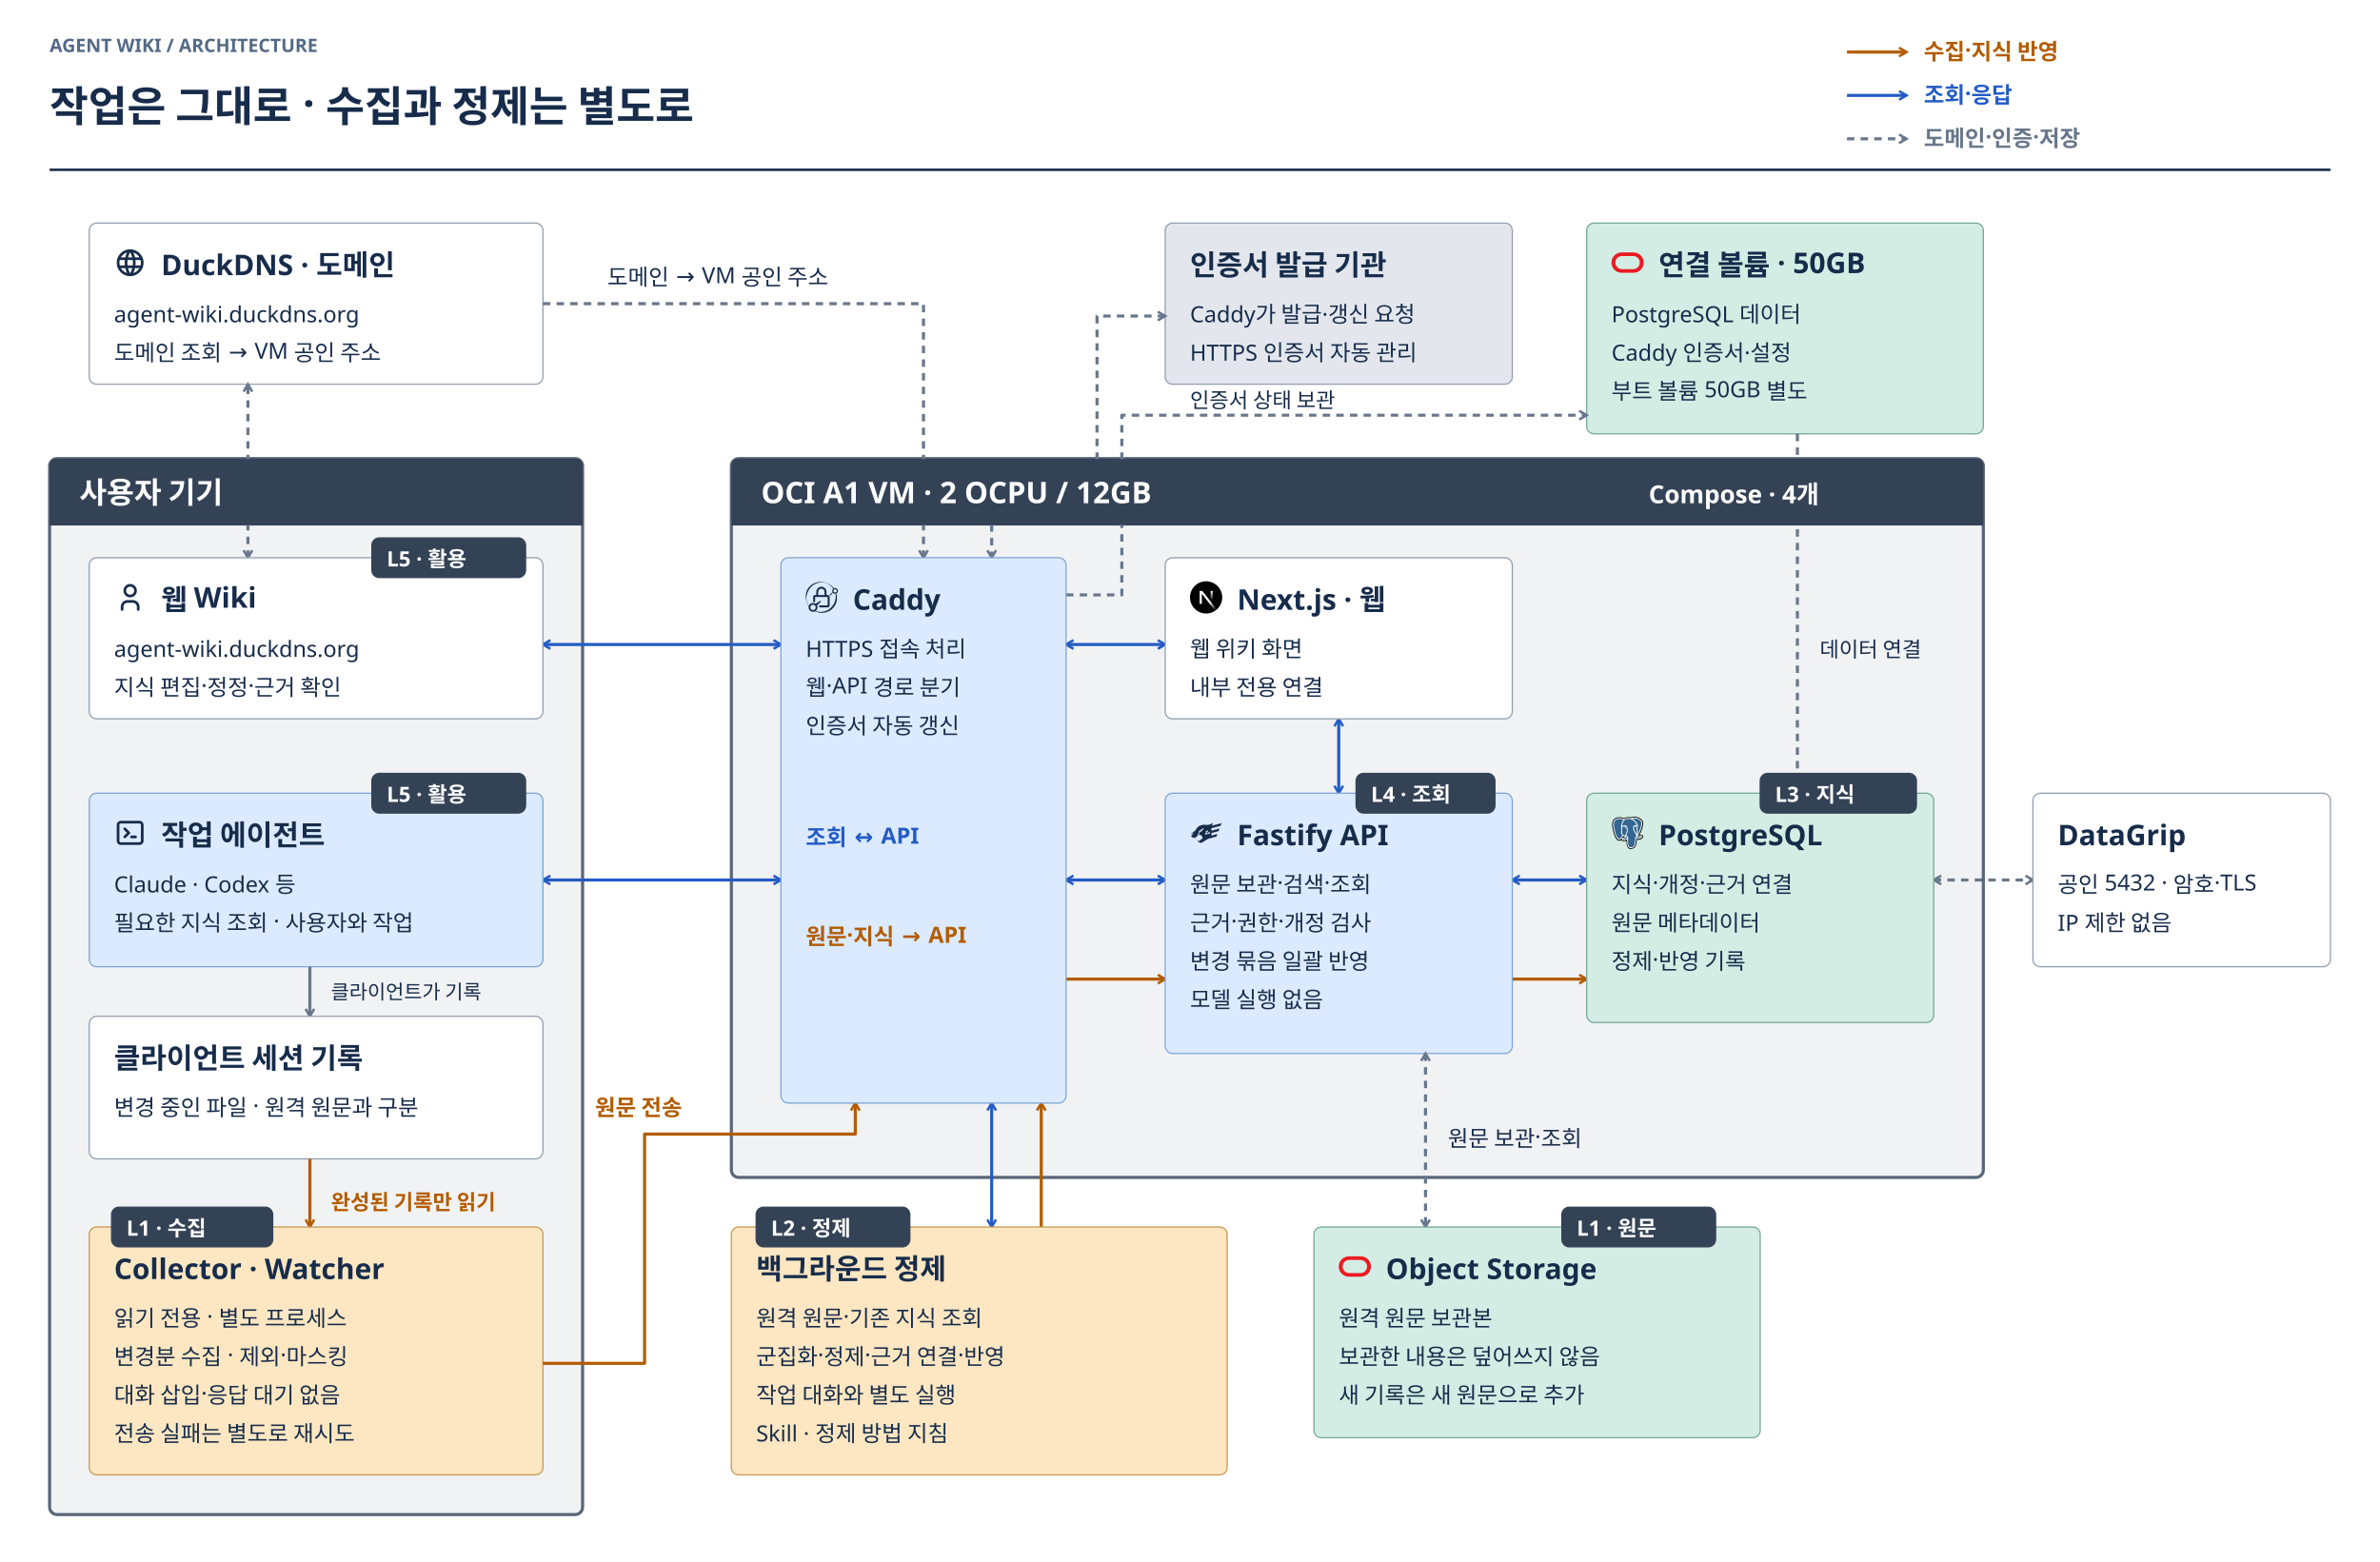
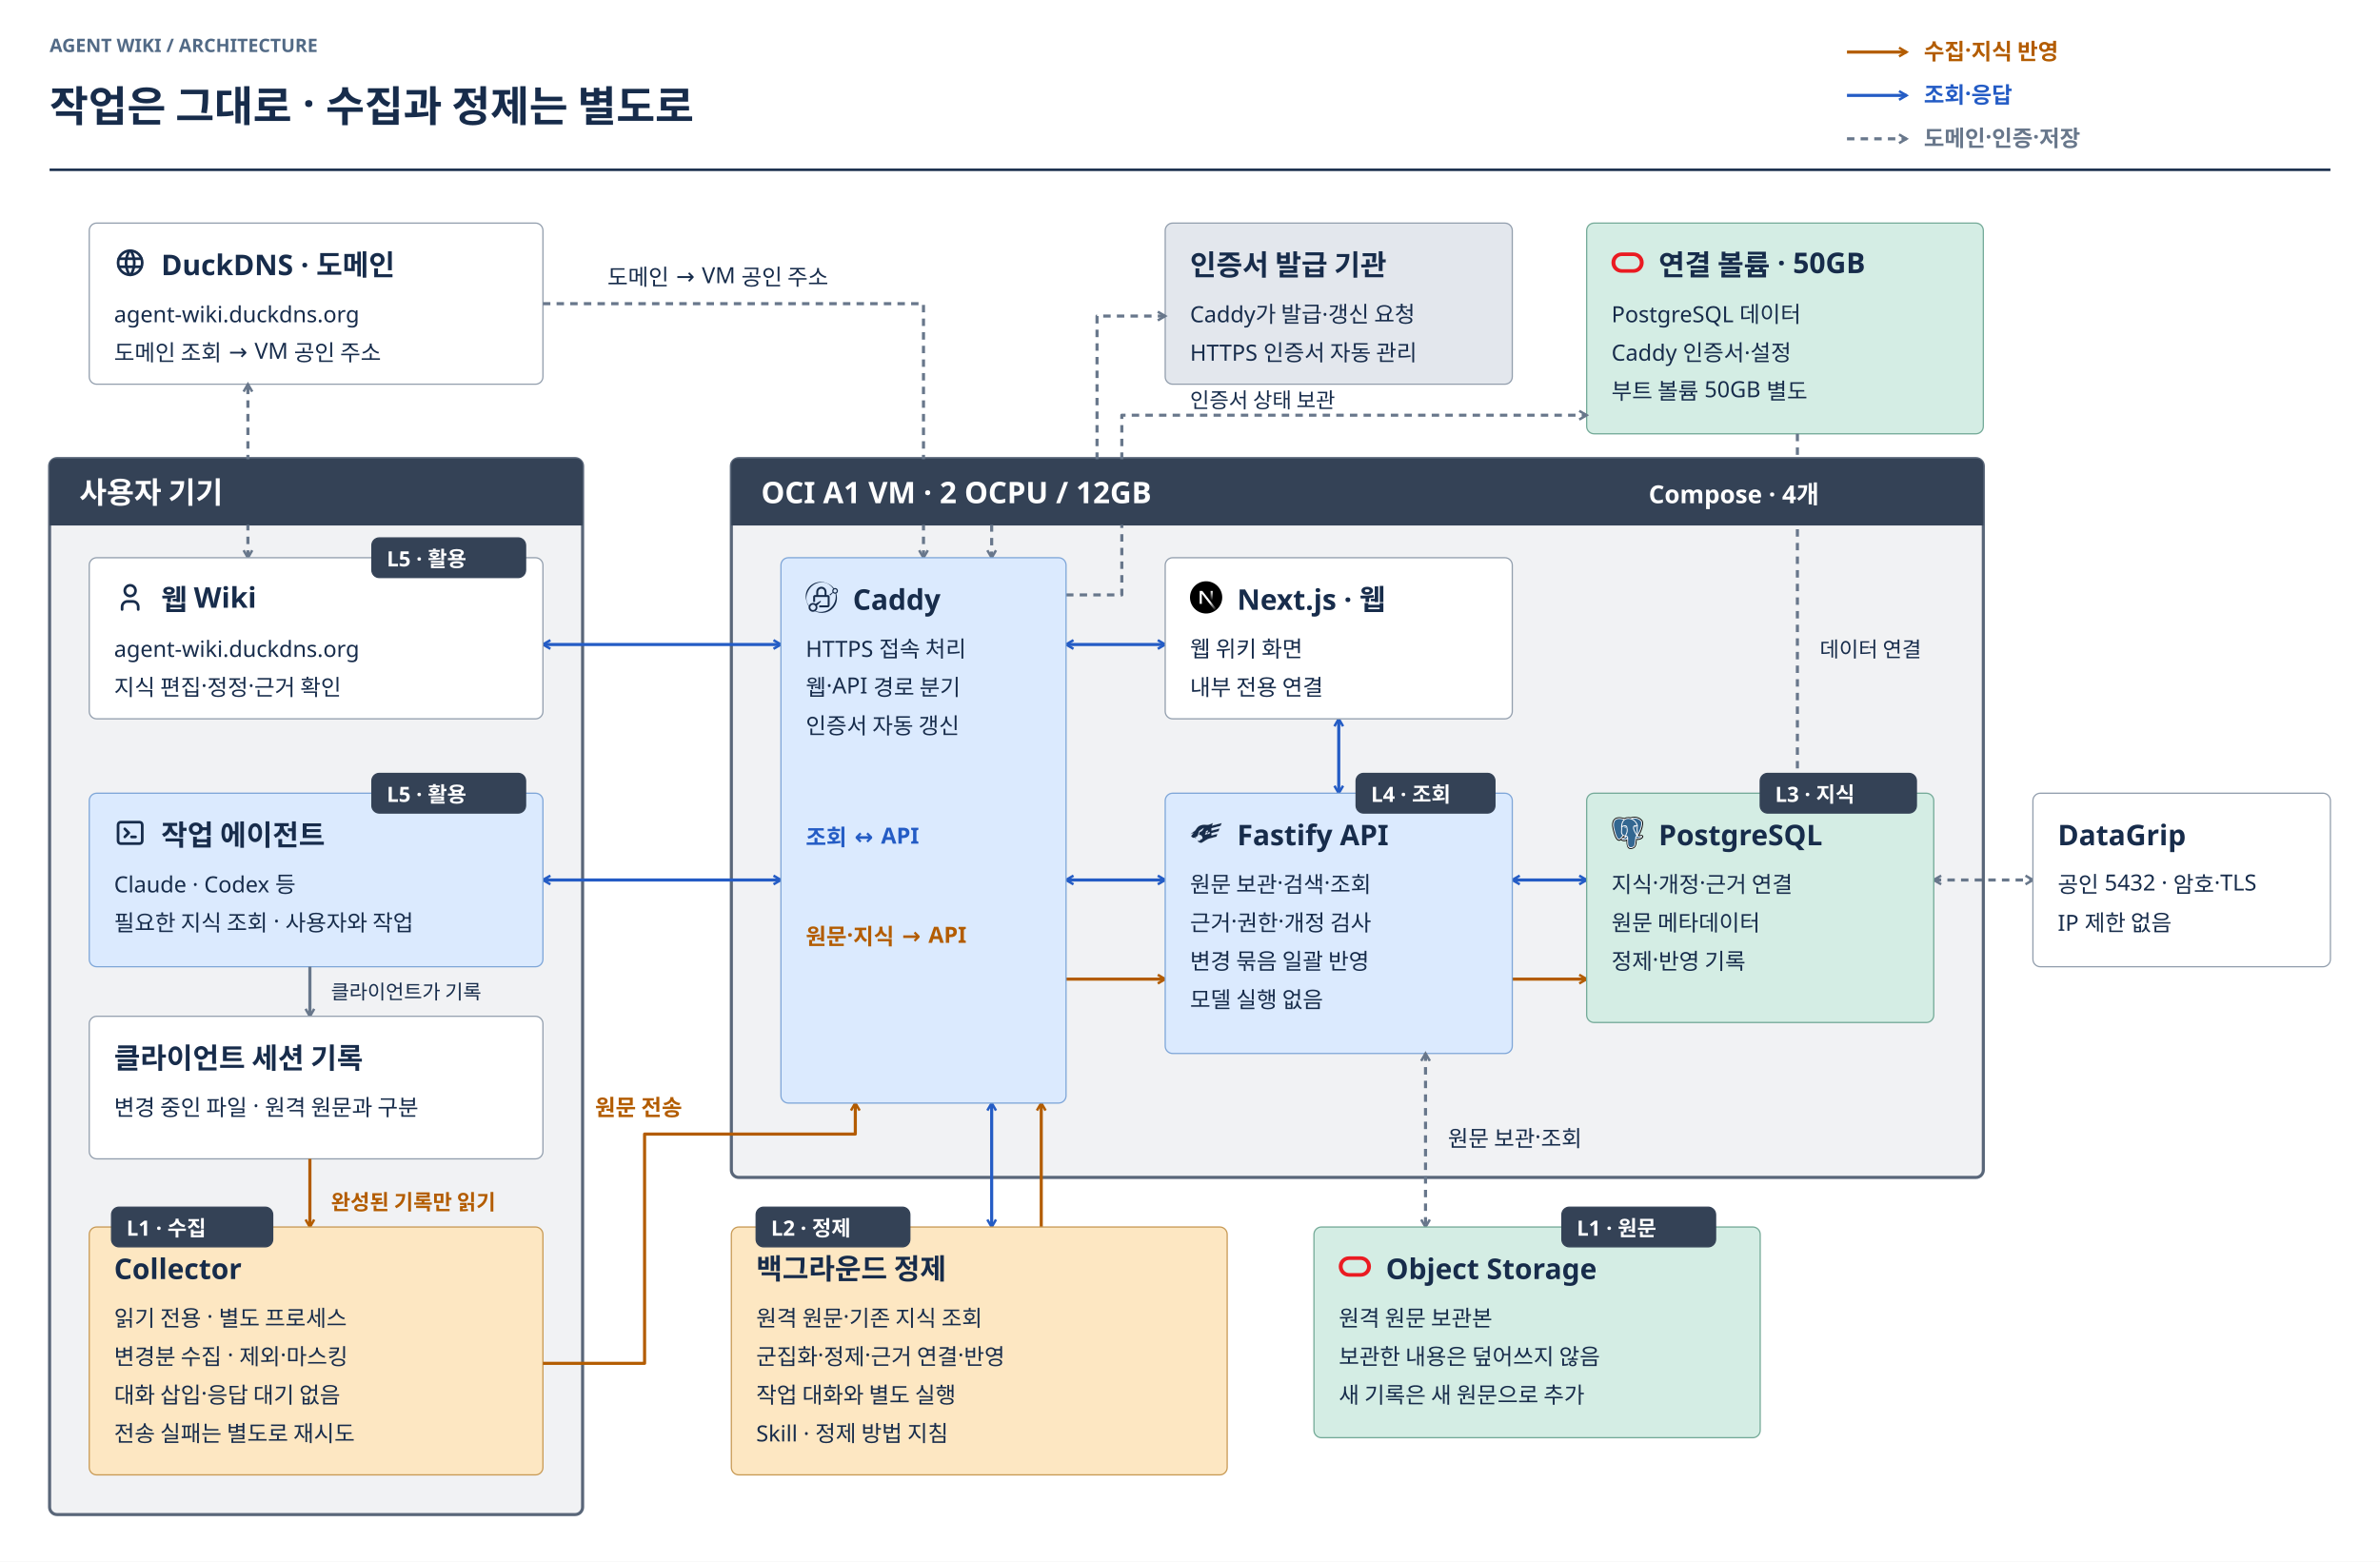
<svg xmlns="http://www.w3.org/2000/svg" width="1920" height="1260" viewBox="0 0 1920 1260" role="img" aria-labelledby="title desc">
  <defs>
    <marker id="arrow-ingest" markerWidth="9" markerHeight="9" refX="7" refY="4.5" orient="auto-start-reverse" markerUnits="userSpaceOnUse">
      <path d="M1 1 L7 4.5 L1 8" fill="none" stroke="#B35C00" stroke-width="2" />
    </marker>
    <marker id="arrow-query" markerWidth="9" markerHeight="9" refX="7" refY="4.5" orient="auto-start-reverse" markerUnits="userSpaceOnUse">
      <path d="M1 1 L7 4.5 L1 8" fill="none" stroke="#245CC5" stroke-width="2" />
    </marker>
    <marker id="arrow-ops" markerWidth="9" markerHeight="9" refX="7" refY="4.5" orient="auto-start-reverse" markerUnits="userSpaceOnUse">
      <path d="M1 1 L7 4.5 L1 8" fill="none" stroke="#68778B" stroke-width="2" />
    </marker>
    <marker id="arrow-relation" markerWidth="9" markerHeight="9" refX="7" refY="4.5" orient="auto-start-reverse" markerUnits="userSpaceOnUse">
      <path d="M1 1 L7 4.5 L1 8" fill="none" stroke="#8054A3" stroke-width="2" />
    </marker>
  </defs>
  <g font-family="Noto Sans KR, sans-serif">
    <rect width="1920" height="1260" fill="#FFFFFF" />
    <text x="40" y="42" font-size="15" font-weight="700" fill="#526A86">AGENT WIKI / ARCHITECTURE</text>
    <text x="40" y="98" font-size="34" font-weight="700" fill="#172C4B">작업은 그대로 · 수집과 정제는 별도로</text>
    <path d="M40 137 H1880" stroke="#172C4B" stroke-width="2" />
    <path d="M1490 42 H1538" fill="none" stroke="#B35C00" stroke-width="2.5" stroke-linejoin="round" marker-end="url(#arrow-ingest)" />
    <text x="1552" y="48" font-size="18" font-weight="700" fill="#B35C00">수집·지식 반영</text>
    <path d="M1490 77 H1538" fill="none" stroke="#245CC5" stroke-width="2.5" stroke-linejoin="round" marker-end="url(#arrow-query)" />
    <text x="1552" y="83" font-size="18" font-weight="700" fill="#245CC5">조회·응답</text>
    <path d="M1490 112 H1538" fill="none" stroke="#68778B" stroke-width="2.5" stroke-linejoin="round" stroke-dasharray="6 5" marker-end="url(#arrow-ops)" />
    <text x="1552" y="118" font-size="18" font-weight="700" fill="#68778B">도메인·인증·저장</text>
    <rect x="72" y="180" width="366" height="130" rx="6" fill="#FFFFFF" stroke="#929EAD" />
    <svg width="26" height="26" viewBox="0 0 24 24" fill="none" stroke="currentColor" stroke-width="2" stroke-linecap="round" stroke-linejoin="round" x="92" y="199" color="#172C4B">
      <path d="M3 12a9 9 0 1 0 18 0a9 9 0 0 0 -18 0" />
      <path d="M3.6 9h16.8" />
      <path d="M3.6 15h16.8" />
      <path d="M11.5 3a17 17 0 0 0 0 18" />
      <path d="M12.5 3a17 17 0 0 1 0 18" />
    </svg>
    <text x="130" y="222" font-size="23" font-weight="700" fill="#172C4B">DuckDNS · 도메인</text>
    <text x="92" y="260" font-size="18" font-weight="400" fill="#172C4B">agent-wiki.duckdns.org</text>
    <text x="92" y="291" font-size="18" font-weight="400" fill="#172C4B">도메인 조회 → VM 공인 주소</text>
    <rect x="940" y="180" width="280" height="130" rx="6" fill="#E3E7ED" stroke="#929EAD" />
    <text x="960" y="222" font-size="23" font-weight="700" fill="#172C4B">인증서 발급 기관</text>
    <text x="960" y="260" font-size="18" font-weight="400" fill="#172C4B">Caddy가 발급·갱신 요청</text>
    <text x="960" y="291" font-size="18" font-weight="400" fill="#172C4B">HTTPS 인증서 자동 관리</text>
    <rect x="1280" y="180" width="320" height="170" rx="6" fill="#D4EDE4" stroke="#74AA98" />
    <svg fill="none" viewBox="0 0 100 100" x="1300" y="199" width="26" height="26" color="#172C4B">
      <path fill="#ea1b22" d="M31.529 81.056C14.013 81.056 0 67.044 0 49.528s14.013-31.529 31.529-31.529H68.47c17.517 0 31.53 14.013 31.53 31.529S85.987 81.056 68.471 81.056zM67.516 69.91c11.465 0 20.382-9.236 20.382-20.382 0-11.465-9.236-20.382-20.382-20.382H32.484c-11.465 0-20.382 9.235-20.382 20.382 0 11.146 9.236 20.382 20.382 20.382z" />
    </svg>
    <text x="1338" y="222" font-size="23" font-weight="700" fill="#172C4B">연결 볼륨 · 50GB</text>
    <text x="1300" y="260" font-size="18" font-weight="400" fill="#172C4B">PostgreSQL 데이터</text>
    <text x="1300" y="291" font-size="18" font-weight="400" fill="#172C4B">Caddy 인증서·설정</text>
    <text x="1300" y="322" font-size="18" font-weight="400" fill="#172C4B">부트 볼륨 50GB 별도</text>
    <rect x="40" y="370" width="430" height="852" rx="6" fill="#F1F2F4" stroke="#596679" stroke-width="2.5" />
    <path d="M46 370 H464 Q470 370 470 376 V424 H40 V376 Q40 370 46 370" fill="#344256" />
    <text x="64" y="406" font-size="24" font-weight="700" fill="#FFFFFF">사용자 기기</text>
    <rect x="590" y="370" width="1010" height="580" rx="6" fill="#F1F2F4" stroke="#596679" stroke-width="2.5" />
    <path d="M596 370 H1594 Q1600 370 1600 376 V424 H590 V376 Q590 370 596 370" fill="#344256" />
    <text x="614" y="406" font-size="24" font-weight="700" fill="#FFFFFF">OCI A1 VM · 2 OCPU / 12GB</text>
    <text x="1330" y="406" font-size="20" font-weight="700" fill="#FFFFFF">Compose · 4개</text>
    <path d="M200 450 V310" fill="none" stroke="#68778B" stroke-width="2.5" stroke-linejoin="round" stroke-dasharray="6 5" marker-end="url(#arrow-ops)" marker-start="url(#arrow-ops)" />
    <path d="M438 245 H745 V450" fill="none" stroke="#68778B" stroke-width="2.5" stroke-linejoin="round" stroke-dasharray="6 5" marker-end="url(#arrow-ops)" />
    <text x="490" y="230" font-size="18" font-weight="400" fill="#172C4B">도메인 → VM 공인 주소</text>
    <path d="M940 255 H885 V420 H800 V450" fill="none" stroke="#68778B" stroke-width="2.5" stroke-linejoin="round" stroke-dasharray="6 5" marker-end="url(#arrow-ops)" marker-start="url(#arrow-ops)" />
    <path d="M860 480 H905 V335 H1280" fill="none" stroke="#68778B" stroke-width="2.5" stroke-linejoin="round" stroke-dasharray="6 5" marker-end="url(#arrow-ops)" />
    <text x="960" y="329" font-size="17" font-weight="400" fill="#172C4B">인증서 상태 보관</text>
    <path d="M1450 350 V640" fill="none" stroke="#68778B" stroke-width="2.5" stroke-linejoin="round" stroke-dasharray="6 5" marker-end="url(#arrow-ops)" />
    <text x="1468" y="530" font-size="17" font-weight="400" fill="#172C4B">데이터 연결</text>
    <path d="M438 520 H630" fill="none" stroke="#245CC5" stroke-width="2.5" stroke-linejoin="round" marker-end="url(#arrow-query)" marker-start="url(#arrow-query)" />
    <path d="M860 520 H940" fill="none" stroke="#245CC5" stroke-width="2.5" stroke-linejoin="round" marker-end="url(#arrow-query)" marker-start="url(#arrow-query)" />
    <path d="M438 710 H630" fill="none" stroke="#245CC5" stroke-width="2.5" stroke-linejoin="round" marker-end="url(#arrow-query)" marker-start="url(#arrow-query)" />
    <path d="M860 710 H940" fill="none" stroke="#245CC5" stroke-width="2.5" stroke-linejoin="round" marker-end="url(#arrow-query)" marker-start="url(#arrow-query)" />
    <path d="M1080 580 V640" fill="none" stroke="#245CC5" stroke-width="2.5" stroke-linejoin="round" marker-end="url(#arrow-query)" marker-start="url(#arrow-query)" />
    <path d="M1220 710 H1280" fill="none" stroke="#245CC5" stroke-width="2.5" stroke-linejoin="round" marker-end="url(#arrow-query)" marker-start="url(#arrow-query)" />
    <path d="M1220 790 H1280" fill="none" stroke="#B35C00" stroke-width="2.5" stroke-linejoin="round" marker-end="url(#arrow-ingest)" />
    <path d="M1560 710 H1640" fill="none" stroke="#68778B" stroke-width="2.5" stroke-linejoin="round" stroke-dasharray="6 5" marker-end="url(#arrow-ops)" marker-start="url(#arrow-ops)" />
    <rect x="41" y="371" width="428" height="52" rx="6" fill="#344256" stroke="#344256" />
    <text x="64" y="406" font-size="24" font-weight="700" fill="#FFFFFF">사용자 기기</text>
    <rect x="591" y="371" width="1008" height="52" rx="6" fill="#344256" stroke="#344256" />
    <text x="614" y="406" font-size="24" font-weight="700" fill="#FFFFFF">OCI A1 VM · 2 OCPU / 12GB</text>
    <text x="1330" y="406" font-size="20" font-weight="700" fill="#FFFFFF">Compose · 4개</text>
    <rect x="72" y="450" width="366" height="130" rx="6" fill="#FFFFFF" stroke="#929EAD" />
    <svg width="26" height="26" viewBox="0 0 24 24" fill="none" stroke="currentColor" stroke-width="2" stroke-linecap="round" stroke-linejoin="round" x="92" y="469" color="#172C4B">
      <path d="M8 7a4 4 0 1 0 8 0a4 4 0 0 0 -8 0" />
      <path d="M6 21v-2a4 4 0 0 1 4 -4h4a4 4 0 0 1 4 4v2" />
    </svg>
    <text x="130" y="492" font-size="23" font-weight="700" fill="#172C4B">웹 Wiki</text>
    <text x="92" y="530" font-size="18" font-weight="400" fill="#172C4B">agent-wiki.duckdns.org</text>
    <text x="92" y="561" font-size="18" font-weight="400" fill="#172C4B">지식 편집·정정·근거 확인</text>
    <rect x="72" y="640" width="366" height="140" rx="6" fill="#DBEAFE" stroke="#7EA6D8" />
    <svg width="26" height="26" viewBox="0 0 24 24" fill="none" stroke="currentColor" stroke-width="2" stroke-linecap="round" stroke-linejoin="round" x="92" y="659" color="#172C4B">
      <path d="M8 9l3 3l-3 3" />
      <path d="M13 15l3 0" />
      <path d="M3 4m0 2a2 2 0 0 1 2 -2h14a2 2 0 0 1 2 2v12a2 2 0 0 1 -2 2h-14a2 2 0 0 1 -2 -2z" />
    </svg>
    <text x="130" y="682" font-size="23" font-weight="700" fill="#172C4B">작업 에이전트</text>
    <text x="92" y="720" font-size="18" font-weight="400" fill="#172C4B">Claude · Codex 등</text>
    <text x="92" y="751" font-size="18" font-weight="400" fill="#172C4B">필요한 지식 조회 · 사용자와 작업</text>
    <path d="M250 780 V820" fill="none" stroke="#68778B" stroke-width="2.5" stroke-linejoin="round" marker-end="url(#arrow-ops)" />
    <text x="267" y="806" font-size="16" font-weight="400" fill="#172C4B">클라이언트가 기록</text>
    <rect x="72" y="820" width="366" height="115" rx="6" fill="#FFFFFF" stroke="#929EAD" />
    <text x="92" y="862" font-size="23" font-weight="700" fill="#172C4B">클라이언트 세션 기록</text>
    <text x="92" y="900" font-size="18" font-weight="400" fill="#172C4B">변경 중인 파일 · 원격 원문과 구분</text>
    <path d="M250 935 V990" fill="none" stroke="#B35C00" stroke-width="2.5" stroke-linejoin="round" marker-end="url(#arrow-ingest)" />
    <text x="267" y="976" font-size="17" font-weight="700" fill="#B35C00">완성된 기록만 읽기</text>
    <rect x="72" y="990" width="366" height="200" rx="6" fill="#FDE7C2" stroke="#C89A55" />
-     <text x="92" y="1032" font-size="23" font-weight="700" fill="#172C4B">Collector · Watcher</text>
+     <text x="92" y="1032" font-size="23" font-weight="700" fill="#172C4B">Collector</text>
    <text x="92" y="1070" font-size="18" font-weight="400" fill="#172C4B">읽기 전용 · 별도 프로세스</text>
    <text x="92" y="1101" font-size="18" font-weight="400" fill="#172C4B">변경분 수집 · 제외·마스킹</text>
    <text x="92" y="1132" font-size="18" font-weight="400" fill="#172C4B">대화 삽입·응답 대기 없음</text>
    <text x="92" y="1163" font-size="18" font-weight="400" fill="#172C4B">전송 실패는 별도로 재시도</text>
    <path d="M438 1100 H520 V915 H690 V890" fill="none" stroke="#B35C00" stroke-width="2.5" stroke-linejoin="round" marker-end="url(#arrow-ingest)" />
    <text x="480" y="900" font-size="18" font-weight="700" fill="#B35C00">원문 전송</text>
    <path d="M860 790 H940" fill="none" stroke="#B35C00" stroke-width="2.5" stroke-linejoin="round" marker-end="url(#arrow-ingest)" />
    <path d="M800 890 V990" fill="none" stroke="#245CC5" stroke-width="2.5" stroke-linejoin="round" marker-end="url(#arrow-query)" marker-start="url(#arrow-query)" />
    <path d="M840 990 V890" fill="none" stroke="#B35C00" stroke-width="2.5" stroke-linejoin="round" marker-end="url(#arrow-ingest)" />
    <rect x="630" y="450" width="230" height="440" rx="6" fill="#DBEAFE" stroke="#7EA6D8" />
    <svg role="img" viewBox="0 0 24 24" x="650" y="469" width="26" height="26" color="#172C4B" fill="#172C4B">
      <path d="M11.094.47c-.842 0-1.696.092-2.552.288a11.37 11.37 0 0 0-4.87 2.423 10.632 10.632 0 0 0-2.36 2.826A10.132 10.132 0 0 0 .305 8.582c-.398 1.62-.4 3.336-.043 5.048.085.405.183.809.31 1.212a11.85 11.85 0 0 0 1.662 3.729 3.273 3.273 0 0 0-.086.427 3.323 3.323 0 0 0 2.848 3.71 3.279 3.279 0 0 0 1.947-.346c1.045.51 2.17.864 3.339 1.04a11.66 11.66 0 0 0 4.285-.155 11.566 11.566 0 0 0 4.936-2.485 10.643 10.643 0 0 0 2.352-2.894 11.164 11.164 0 0 0 1.356-4.424 11.214 11.214 0 0 0-.498-4.335c.175-.077.338-.175.486-.293a.444.444 89.992 0 0 .001 0c.402-.322.693-.794.777-1.342a2.146 2.146 0 0 0-1.79-2.434 2.115 2.115 0 0 0-1.205.171c-.038-.043-.078-.086-.113-.13a11.693 11.693 0 0 0-3.476-2.93 13.348 13.348 0 0 0-1.76-.81 13.55 13.55 0 0 0-2.06-.613A12.121 12.121 0 0 0 11.093.47Zm.714.328c.345-.004.688.01 1.028.042a9.892 9.892 0 0 1 2.743.639c.984.39 1.89.958 2.707 1.632.803.662 1.502 1.45 2.091 2.328.026.039.048.08.07.12a2.12 2.12 0 0 0-.435 2.646c-.158.114-.97.692-1.634 1.183-.414.308-.733.557-.733.557l.581.68s.296-.276.665-.638c.572-.562 1.229-1.233 1.395-1.403a2.122 2.122 0 0 0 1.907.677 11.229 11.229 0 0 1-.013 4.046 11.41 11.41 0 0 1-1.475 3.897 12.343 12.343 0 0 1-2.079 2.587c-1.19 1.125-2.633 2.022-4.306 2.531a10.826 10.826 0 0 1-3.973.484 11.04 11.04 0 0 1-3.057-.652 3.304 3.304 0 0 0 1.417-2.294 3.275 3.275 0 0 0-.294-1.842c.18-.162.403-.363.656-.6 1.015-.955 2.353-2.303 2.353-2.303l-.47-.599s-1.63.972-2.801 1.728c-.307.198-.573.378-.777.517a3.273 3.273 0 0 0-1.516-.611c-1.507-.198-2.927.672-3.487 2.017a10.323 10.323 0 0 1-.695-1.078A10.92 10.92 0 0 1 .728 14.8a10.35 10.35 0 0 1-.2-1.212c-.164-1.653.103-3.258.629-4.754a12.95 12.95 0 0 1 1.087-2.288c.57-.968 1.248-1.872 2.069-2.656A11.013 11.013 0 0 1 11.808.797Zm-.147 3.257a3.838 3.838 0 0 0-3.82 3.82v2.36h-.94c-.751 0-1.377.625-1.377 1.377v3.8h1.46v-3.718h9.354v6.264H10.02v1.46h6.4c.751 0 1.377-.625 1.377-1.377v-6.43c0-.751-.626-1.377-1.377-1.377h-.94v-2.36a3.838 3.838 0 0 0-3.82-3.819zm0 1.46a2.371 2.371 0 0 1 2.36 2.36v2.36H9.3v-2.36a2.372 2.372 0 0 1 2.36-2.36zm10.141.392a1.253 1.253 0 0 1 1.296 1.434c-.049.319-.217.59-.453.78-.266.213-.61.318-.968.264a1.253 1.253 0 0 1-1.045-1.42 1.255 1.255 0 0 1 1.17-1.058zM5.384 17.425a2.02 2.02 0 0 1 1.917 1.298c.116.3.159.628.114.967a2.015 2.015 0 0 1-2.249 1.728 2.016 2.016 0 0 1-1.727-2.25 2.017 2.017 0 0 1 1.945-1.743z" />
    </svg>
    <text x="688" y="492" font-size="23" font-weight="700" fill="#172C4B">Caddy</text>
    <text x="650" y="530" font-size="18" font-weight="400" fill="#172C4B">HTTPS 접속 처리</text>
    <text x="650" y="561" font-size="18" font-weight="400" fill="#172C4B">웹·API 경로 분기</text>
    <text x="650" y="592" font-size="18" font-weight="400" fill="#172C4B">인증서 자동 갱신</text>
    <text x="650" y="682" font-size="18" font-weight="700" fill="#245CC5">조회 ↔ API</text>
    <text x="650" y="762" font-size="18" font-weight="700" fill="#B35C00">원문·지식 → API</text>
    <rect x="940" y="450" width="280" height="130" rx="6" fill="#FFFFFF" stroke="#929EAD" />
    <svg fill="none" viewBox="0 0 100 100" x="960" y="469" width="26" height="26" color="#172C4B">
      <g clip-path="url(#nextdotjs-960-469-a)">
        <path fill="#000" d="M50 99.999c27.614 0 50-22.386 50-50s-22.386-50-50-50-50 22.386-50 50 22.386 50 50 50" />
        <path fill="url(#nextdotjs-960-469-b)" d="M83.06 87.51 38.412 30H30v39.983h6.73V38.545L77.777 91.58a50 50 0 0 0 5.283-4.07" />
        <path fill="url(#nextdotjs-960-469-c)" d="M70.556 29.999h-6.667v40h6.667z" />
      </g>
      <defs>
        <linearGradient id="nextdotjs-960-469-b" x1="60.556" x2="80.278" y1="64.721" y2="89.166" gradientUnits="userSpaceOnUse">
          <stop stop-color="#fff" />
          <stop offset="1" stop-color="#fff" stop-opacity="0" />
        </linearGradient>
        <linearGradient id="nextdotjs-960-469-c" x1="67.222" x2="67.111" y1="29.999" y2="59.374" gradientUnits="userSpaceOnUse">
          <stop stop-color="#fff" />
          <stop offset="1" stop-color="#fff" stop-opacity="0" />
        </linearGradient>
        <clipPath id="nextdotjs-960-469-a">
          <path fill="#fff" d="M0 0h100v100H0z" />
        </clipPath>
      </defs>
    </svg>
    <text x="998" y="492" font-size="23" font-weight="700" fill="#172C4B">Next.js · 웹</text>
    <text x="960" y="530" font-size="18" font-weight="400" fill="#172C4B">웹 위키 화면</text>
    <text x="960" y="561" font-size="18" font-weight="400" fill="#172C4B">내부 전용 연결</text>
    <rect x="940" y="640" width="280" height="210" rx="6" fill="#DBEAFE" stroke="#7EA6D8" />
    <svg viewBox="0 0 128 128" x="960" y="659" width="26" height="26" color="#172C4B" fill="#172C4B">
      <path d="m89.663 24.816-.162-.253-.001.001-.006.004a.513.513 0 0 1-.026.016l-.103.064a60.12 60.12 0 0 1-1.901 1.121 69.437 69.437 0 0 1-5.182 2.645c-4.196 1.919-9.503 3.791-14.045 3.691-2.294-.051-4.2-.242-5.997-.431l-.294-.031c-1.686-.178-3.294-.347-5.041-.384-3.707-.078-8.022.443-15.121 2.707-7.158 2.282-11.743 6.925-15.043 11.348-1.281 1.717-2.374 3.407-3.345 4.911-.278.43-.546.845-.806 1.241-1.18 1.797-2.17 3.17-3.143 3.876-2.054 1.489-6.299 4.657-10.029 7.45a4307.818 4307.818 0 0 0-4.874 3.656L3.03 67.586l-.415.313-.108.082-.028.021-.007.005-.002.001.134.178-.134-.177-.145.109.029.179.028.172.056.343.331-.105 10.46-3.331c-.395.422-.931 1.01-1.611 1.792-1.614 1.858-4.039 4.81-7.323 9.223a3.526 3.526 0 0 1-.071-.066l-.664-.611.167.886.012.064.011.059.033.05.073-.048-.073.048.001.002.003.005.012.019.048.072a24.262 24.262 0 0 0 .882 1.198 24.062 24.062 0 0 0 2.483 2.721c1.026.954 2.232 1.872 3.533 2.453 1.303.582 2.717.834 4.138.425h.001c.52-.152 1.094-.39 1.709-.697 2.15 1.181 4.939 2.332 8.02 2.654l.751.079-.492-.573-.001-.001-.004-.005a.245.245 0 0 0-.018-.02l-.068-.081a54.757 54.757 0 0 1-1.165-1.444 47.48 47.48 0 0 1-2.4-3.368l.833-.541 4.288 1.576.458.168-.057-.485-.436-3.716 3.933 1.445.471.173-.071-.497-.509-3.568c.485-.25.965-.487 1.445-.708l.131-.059.036-.137 4.498-17.014 17.815-12.152-1.125 2.83v.001c-1.875 4.61-4.568 7.452-6.786 9.141a16.783 16.783 0 0 1-2.813 1.747 11.248 11.248 0 0 1-1.059.449l-.056.019-.005.002a.069.069 0 0 0-.008.003l-.003.001-.009.003-.009.003-2.975 1.128-.073.026-.05.059-.345.405c-.926 1.084-1.643 1.923-2.202 3.389-.621 1.628-1.046 4.02-1.425 8.409l-.036.419.408-.103c1.753-.44 3.402-.539 4.879-.141 3.893 1.049 6.525 3.923 7.92 6.876.697 1.476 1.08 2.961 1.159 4.231.08 1.282-.152 2.293-.622 2.874-.509.629-1.733 1.721-3.318 3.035h-3.433l-.005.295-.042 2.487-.002.002-.138.107h-3.493l-.005.295-.038 2.422-.416.313-.252.19c-1.454.002-3.115-.618-4.447-1.268a21.133 21.133 0 0 1-2.146-1.211 4.868 4.868 0 0 1-.127-.084l-.032-.022-.006-.004-.001-.001-.002-.001-.47-.323v.571c0 1.295.534 2.905 1.048 4.164a27.627 27.627 0 0 0 .949 2.06l.002.003-.123.088.262.175.085.157.089-.042.024.016.277.175a31.893 31.893 0 0 0 4.483 2.301c1.378.569 2.931 1.078 4.477 1.314 1.544.236 3.102.201 4.476-.338 1.192-.467 2.838-1.417 4.781-2.632 1.336-.835 2.823-1.804 4.413-2.839.729-.475 1.479-.963 2.246-1.459 4.885-3.159 10.465-6.638 15.63-8.874l31.427-8.279.148-.039.055-.143 4.147-10.744.211-.547-.567.15-23.591 6.215V65.12l27.898-7.35.148-.039.055-.143 4.147-10.744.211-.547-.567.15L85.4 54.848v-9.032l36.183-9.534.148-.039.055-.143 3.863-10.004.035-.092-.026-.095-.168-.62-.078-.287-.288.076-37.453 9.868c1.73-2.73 2.328-5.184 2.48-7.005.082-.982.033-1.778-.037-2.332a7.645 7.645 0 0 0-.147-.814 2.191 2.191 0 0 0-.012-.046l-.004-.013-.001-.004v-.001l-.287.085zm0 0-.162-.253.336-.214.113.382-.287.085zm-.288.085c0-.001 0-.001 0 0zM64.657 56.695l7.017-1.85-2.232 5.783-7.017 1.85 2.232-5.783zm4.357 6.619-2.232 5.787-7.017 1.851 2.233-5.788 7.016-1.85zm10.077-2.163-2.232 5.787-7.017 1.851 2.233-5.788 7.016-1.85z" />
      <path fill="#fff" d="M43.745 104.119a11.71 11.71 0 0 1-1.774-.142c-1.386-.211-2.916-.66-4.546-1.333a32.38 32.38 0 0 1-4.528-2.324l-.164-.103-.196.093-.184-.342-.562-.374.267-.19-.122-.246c-.179-.367-.45-.944-.721-1.609-.71-1.738-1.07-3.178-1.07-4.277V92.13l.978.673.124.082a20.545 20.545 0 0 0 2.114 1.193c1.133.553 2.773 1.21 4.216 1.237l.076-.057.095-.072.299-.224.045-2.866h3.631l.048-2.891h3.621c1.674-1.39 2.748-2.374 3.193-2.924.426-.527.628-1.5.556-2.667-.08-1.282-.481-2.746-1.131-4.121a13.298 13.298 0 0 0-2.956-4.06 11.313 11.313 0 0 0-4.772-2.655c-1.351-.364-2.897-.317-4.728.142l-.816.206.073-.839c.374-4.321.792-6.781 1.444-8.49.577-1.514 1.317-2.38 2.254-3.477l.089-.105.254-.299.101-.119.144-.055 2.994-1.135.031-.01.049-.016a11.163 11.163 0 0 0 1.026-.436 16.436 16.436 0 0 0 2.762-1.716 19.518 19.518 0 0 0 3.469-3.422c1.282-1.621 2.359-3.484 3.2-5.539v-.007l.024-.052.76-1.912-16.915 11.537-4.469 16.906-.072.274-.258.118c-.397.183-.805.381-1.243.604l.622 4.35-4.418-1.623.493 4.2-5.064-1.861-.456.296a47.135 47.135 0 0 0 2.222 3.095c.388.499.704.888.901 1.126.11.134.198.238.257.309l.073.086a.055.055 0 0 1 .007.009l.08.078v.016l.913 1.062-1.502-.158c-2.609-.273-5.298-1.153-7.996-2.615a10.37 10.37 0 0 1-1.593.639l-.027.008a.126.126 0 0 1-.01.003l-.03.009c-1.345.376-2.792.225-4.304-.45-1.175-.525-2.391-1.368-3.615-2.507a24.84 24.84 0 0 1-3.221-3.698l-.087-.124-.006.004-.159-.244-.052-.069v-.011l-.019-.028-.033-.181-.331-1.775 1.155 1.062c3.307-4.431 5.702-7.32 7.138-8.973.296-.34.581-.664.855-.968L2.86 68.992l-.663.21L2 67.987l.435-.327.193-.145.79-.594.948-.712c1.145-.86 2.92-2.192 4.874-3.656 3.399-2.546 7.899-5.905 10.033-7.453.912-.661 1.886-1.996 3.068-3.797.259-.395.528-.811.805-1.239.97-1.501 2.069-3.201 3.356-4.927 1.971-2.642 3.975-4.778 6.126-6.531a27.551 27.551 0 0 1 9.067-4.924c6.269-2 10.82-2.813 15.218-2.721 1.76.037 3.366.206 5.066.386l.294.031c1.957.206 3.757.38 5.972.429 2.044.045 4.421-.317 7.063-1.077 2.132-.613 4.437-1.484 6.851-2.587a70 70 0 0 0 5.159-2.633 56.431 56.431 0 0 0 1.962-1.16l.072-.046.66-.421.311 1.052-.015.004c.029.14.069.356.104.634.095.753.108 1.559.038 2.394-.182 2.191-.9 4.374-2.137 6.501l37.311-9.83.376 1.382-.07.183-3.973 10.291-.297.078-35.96 9.475v8.412l32.642-8.602-.422 1.095-4.257 11.03-.297.078-27.675 7.292v8.408l23.215-6.115 1.135-.299-.422 1.095-4.257 11.031-.297.078-31.404 8.273c-5.05 2.189-10.465 5.543-15.565 8.842-.732.473-1.45.941-2.145 1.394l-.124.081c-1.575 1.025-3.063 1.994-4.394 2.826-2.262 1.415-3.752 2.234-4.831 2.657-.844.33-1.8.496-2.857.496zM32.944 99.64l.271.171a31.78 31.78 0 0 0 4.439 2.278c1.586.655 3.068 1.091 4.407 1.295 1.674.255 3.128.147 4.321-.321 1.043-.409 2.502-1.213 4.732-2.607 1.327-.83 2.812-1.797 4.385-2.821l.124-.081a706.06 706.06 0 0 1 2.147-1.395c5.129-3.317 10.578-6.691 15.674-8.898l.021-.009.022-.006 31.427-8.279 4.146-10.744-23.967 6.314v-9.649l28.122-7.409 4.147-10.744L85.1 55.237v-9.653l36.407-9.593 3.863-10.004-.168-.619L87.01 35.43l.409-.645c1.423-2.245 2.242-4.556 2.434-6.869.082-.989.026-1.78-.036-2.269a7.475 7.475 0 0 0-.087-.538l-.2.059-.122-.19-.002-.003a.74.74 0 0 0-.043.027l-.034.196-.174-.026-.013-.035-.023.014c-.471.285-.978.581-1.508.88a70.134 70.134 0 0 1-5.204 2.657c-2.441 1.116-4.774 1.997-6.935 2.618-2.7.776-5.137 1.146-7.242 1.1-2.238-.049-4.051-.225-6.021-.432l-.294-.031c-1.687-.178-3.281-.346-5.016-.382-4.328-.091-8.821.714-15.023 2.693-3.268 1.042-6.17 2.618-8.87 4.818-2.112 1.721-4.083 3.822-6.024 6.424-1.276 1.71-2.369 3.401-3.333 4.894-.277.428-.547.846-.807 1.242-1.253 1.909-2.229 3.237-3.218 3.954-2.131 1.545-6.628 4.903-10.025 7.447a4106.538 4106.538 0 0 0-4.873 3.656l-.947.712-.79.594-.192.144-.142.106-.006-.008.03.184 11.557-3.68-.788.84a64.448 64.448 0 0 0-1.603 1.784c-1.459 1.679-3.911 4.638-7.309 9.205l-.198.266-.183-.167v.121l.122.174c.211.298.443.607.689.92.54.688 1.404 1.712 2.451 2.687 1.176 1.094 2.337 1.901 3.451 2.399 1.383.618 2.697.758 3.907.418l.038-.019h.028a10.45 10.45 0 0 0 1.619-.665l.14-.07.138.076c2.648 1.454 5.284 2.333 7.835 2.611v-.078l-.021-.025a49.146 49.146 0 0 1-1.172-1.454 47.155 47.155 0 0 1-2.416-3.39l-.162-.251.251-.162.832-.541.126-.082 4.43 1.628-.493-4.201 4.391 1.613-.54-3.779.19-.098c.518-.267.995-.5 1.457-.714l4.526-17.122 18.717-12.767-1.466 3.687v.009l-.025.053c-.865 2.126-1.977 4.056-3.305 5.734a20.08 20.08 0 0 1-3.576 3.528 17.156 17.156 0 0 1-2.864 1.778 11.676 11.676 0 0 1-1.091.463l-.061.021-.021.007-2.974 1.128-.255.3-.09.105c-.935 1.094-1.61 1.884-2.15 3.301-.63 1.654-1.038 4.067-1.407 8.328 1.932-.485 3.578-.531 5.03-.14a11.92 11.92 0 0 1 5.023 2.793 13.893 13.893 0 0 1 3.091 4.244c.682 1.443 1.103 2.984 1.187 4.34.083 1.334-.161 2.429-.688 3.081-.484.599-1.583 1.605-3.36 3.078l-.083.069H42.36l-.044 2.613-.123.118-.014.007-.02.015-.094.073-.082.064h-3.302l-.04 2.568-.116.088c-.14.106-.279.211-.418.314l-.095.072-.156.117-.08.061h-.107c-.874 0-2.374-.226-4.572-1.299a21.316 21.316 0 0 1-2.178-1.229 6.052 6.052 0 0 1-.131-.087l-.044-.029c0 1.007.355 2.408 1.026 4.05a26.393 26.393 0 0 0 .916 1.995l.006.006.021.047.089.177.009.006.003.006.101.063.029.019zm26.33-28.249 2.499-6.478 7.732-2.038-2.498 6.477-7.733 2.039zm2.948-5.976-1.966 5.097 6.302-1.662 1.966-5.096-6.302 1.661zm7.128 3.813 2.499-6.478 7.732-2.039-2.498 6.477-7.733 2.04zm2.949-5.976-1.966 5.097 6.302-1.662 1.966-5.096-6.302 1.661zm-10.366-.334 2.499-6.474 7.732-2.039-2.499 6.473-7.732 2.04zm2.948-5.972-1.966 5.092 6.302-1.662 1.965-5.092-6.301 1.662z" />
    </svg>
    <text x="998" y="682" font-size="23" font-weight="700" fill="#172C4B">Fastify API</text>
    <text x="960" y="720" font-size="18" font-weight="400" fill="#172C4B">원문 보관·검색·조회</text>
    <text x="960" y="751" font-size="18" font-weight="400" fill="#172C4B">근거·권한·개정 검사</text>
    <text x="960" y="782" font-size="18" font-weight="400" fill="#172C4B">변경 묶음 일괄 반영</text>
    <text x="960" y="813" font-size="18" font-weight="400" fill="#172C4B">모델 실행 없음</text>
    <rect x="1280" y="640" width="280" height="185" rx="6" fill="#D4EDE4" stroke="#74AA98" />
    <svg fill="none" viewBox="0 0 100 100" x="1300" y="659" width="26" height="26" color="#172C4B">
      <path fill="#000" d="M98.472 59.902c-.582-1.766-2.105-2.995-4.074-3.29-.929-.14-1.992-.08-3.251.18-2.194.454-3.821.627-5.009.66 4.483-7.59 8.129-16.246 10.227-24.393 3.394-13.175 1.58-19.177-.539-21.892C90.218 3.981 82.036.121 72.166.003c-5.267-.065-9.89.978-12.3 1.728-2.246-.398-4.66-.62-7.193-.66-4.749-.076-8.944.962-12.529 3.095a57 57 0 0 0-8.848-2.227C22.644.514 15.672 1.624 10.57 5.237c-6.175 4.375-9.038 11.975-8.509 22.59.168 3.37 2.048 13.625 5.009 23.35 1.701 5.59 3.515 10.232 5.392 13.798 2.661 5.058 5.51 8.035 8.706 9.105 1.792.599 5.048 1.018 8.472-1.842.434.527 1.013 1.05 1.782 1.537.976.618 2.17 1.122 3.361 1.42 4.296 1.078 8.319.808 11.752-.701.02.612.037 1.197.05 1.702.023.82.046 1.623.076 2.374.203 5.08.548 9.029 1.57 11.792.055.152.13.384.21.63.51 1.564 1.361 4.182 3.529 6.232C54.215 99.35 56.929 100 59.415 100c1.247 0 2.437-.164 3.48-.388 3.72-.8 7.944-2.017 11-6.38 2.889-4.125 4.293-10.337 4.547-20.126l.093-.793.06-.517.68.06.176.012c3.788.173 8.42-.633 11.265-1.958 2.248-1.046 9.452-4.86 7.756-10.008" />
      <path fill="#336791" d="M91.994 60.903c-11.264 2.33-12.038-1.494-12.038-1.494C91.848 41.713 96.82 19.251 92.53 13.753 80.825-1.243 60.564 5.85 60.226 6.033l-.109.02c-2.225-.463-4.716-.74-7.515-.785-5.096-.084-8.963 1.34-11.896 3.57 0 0-36.145-14.93-34.463 18.78.357 7.17 10.25 54.262 22.05 40.039 4.313-5.202 8.48-9.6 8.48-9.6 2.07 1.38 4.547 2.082 7.145 1.83l.202-.172c-.063.646-.034 1.277.08 2.025-3.04 3.406-2.146 4.004-8.223 5.258-6.149 1.271-2.537 3.533-.178 4.125 2.859.717 9.474 1.732 13.943-4.542l-.178.716c1.19.957 2.027 6.222 1.887 10.996-.14 4.773-.234 8.05.704 10.61.94 2.56 1.874 8.32 9.863 6.604 6.674-1.435 10.134-5.152 10.615-11.353.341-4.407 1.114-3.756 1.163-7.697l.62-1.865c.715-5.976.113-7.904 4.225-7.007l1 .088c3.027.138 6.988-.488 9.313-1.572 5.007-2.33 7.976-6.22 3.04-5.198" />
      <path fill="#fff" d="M42.821 30.825c-1.015-.142-1.934-.011-2.4.342a.88.88 0 0 0-.364.587c-.058.42.235.884.415 1.123.51.678 1.255 1.143 1.992 1.246q.16.022.319.022c1.229 0 2.347-.96 2.445-1.668.123-.887-1.161-1.479-2.407-1.652m33.627.028c-.097-.696-1.33-.894-2.502-.73-1.17.162-2.303.692-2.209 1.389.076.542 1.052 1.467 2.207 1.467q.146 0 .296-.02c.77-.108 1.337-.599 1.605-.882.41-.431.647-.912.603-1.224" />
      <path fill="#fff" d="M95.743 60.639c-.43-1.303-1.812-1.721-4.109-1.246-6.82 1.411-9.262.434-10.063-.158 5.3-8.098 9.66-17.886 12.013-27.018 1.114-4.326 1.73-8.343 1.78-11.618.056-3.594-.555-6.235-1.814-7.848-5.076-6.505-12.526-9.993-21.544-10.09-6.2-.069-11.437 1.522-12.453 1.97a31 31 0 0 0-7.008-.903c-4.654-.076-8.677 1.042-12.007 3.32a53.5 53.5 0 0 0-9.759-2.566c-7.905-1.277-14.187-.31-18.67 2.875-5.35 3.8-7.819 10.593-7.34 20.19.16 3.229 1.995 13.161 4.89 22.673 3.811 12.52 7.954 19.607 12.313 21.065.51.17 1.098.29 1.747.29 1.59 0 3.54-.719 5.568-3.164a201 201 0 0 1 7.674-8.707 12.34 12.34 0 0 0 5.52 1.489l.014.151q-.497.594-.973 1.206c-1.334 1.698-1.612 2.052-5.906 2.938-1.221.253-4.465.923-4.513 3.204-.052 2.491 3.835 3.538 4.277 3.648 1.543.388 3.03.579 4.448.579 3.447 0 6.482-1.136 8.906-3.335-.074 8.882.295 17.634 1.359 20.3.87 2.183 2.999 7.519 9.72 7.518.986 0 2.072-.115 3.266-.372 7.015-1.508 10.061-4.617 11.24-11.47.63-3.664 1.712-12.411 2.221-17.103 1.074.336 2.457.49 3.952.49 3.118 0 6.715-.665 8.972-1.715 2.534-1.18 7.108-4.077 6.279-6.593M79.038 28.933c-.024 1.385-.214 2.643-.415 3.956-.217 1.411-.442 2.87-.498 4.642-.056 1.725.16 3.517.367 5.251.42 3.502.85 7.107-.817 10.664q-.415-.739-.738-1.522c-.208-.504-.658-1.313-1.28-2.433-2.424-4.358-8.1-14.565-5.194-18.73.865-1.24 3.061-2.514 8.575-1.828M72.355 5.467c8.08.179 14.472 3.21 18.997 9.009 3.471 4.447-.35 24.686-11.415 42.145l-.336-.424-.14-.175c2.86-4.735 2.3-9.42 1.802-13.574-.204-1.704-.397-3.314-.348-4.827.05-1.602.262-2.977.467-4.306.25-1.638.506-3.333.436-5.332.053-.21.074-.457.046-.75-.18-1.917-2.361-7.652-6.808-12.842-2.432-2.839-5.98-6.016-10.822-8.159 2.083-.433 4.931-.836 8.12-.765M27.14 66.622c-2.234 2.694-3.777 2.177-4.285 2.008-3.306-1.106-7.143-8.114-10.526-19.227-2.927-9.615-4.637-19.285-4.773-21.996-.427-8.575 1.646-14.551 6.162-17.763 7.35-5.226 19.432-2.098 24.287-.511-.07.069-.142.133-.211.203-7.967 8.069-7.778 21.854-7.759 22.697 0 .325.027.785.064 1.418.137 2.319.392 6.634-.29 11.521-.633 4.541.763 8.986 3.83 12.195q.472.494.991.937a205 205 0 0 0-7.49 8.518m8.514-11.391c-2.471-2.587-3.594-6.184-3.08-9.872.72-5.162.454-9.658.311-12.073-.02-.338-.038-.635-.048-.868 1.164-1.035 6.558-3.933 10.404-3.05 1.755.404 2.825 1.603 3.27 3.664 2.301 10.674.304 15.122-1.3 18.697-.33.737-.643 1.433-.91 2.153l-.207.557c-.523 1.407-1.01 2.716-1.312 3.959-2.628-.008-5.184-1.134-7.128-3.168m.404 14.394c-.768-.192-1.458-.526-1.863-.803.339-.16.94-.377 1.984-.593 5.052-1.042 5.832-1.778 7.535-3.947.391-.498.834-1.061 1.447-1.748.914-1.026 1.332-.852 2.09-.537.613.254 1.211 1.026 1.454 1.875.114.401.243 1.163-.178 1.755-3.56 4.997-8.745 4.933-12.47 3.998m26.436 24.668c-6.18 1.328-8.368-1.834-9.81-5.448-.93-2.334-1.388-12.856-1.063-24.477a1.4 1.4 0 0 0-.06-.444 6 6 0 0 0-.173-.821c-.483-1.691-1.659-3.106-3.07-3.692-.56-.233-1.589-.66-2.825-.343.264-1.09.72-2.32 1.217-3.651l.208-.56c.234-.632.528-1.287.838-1.98 1.68-3.74 3.978-8.863 1.483-20.436-.935-4.335-4.056-6.452-8.789-5.96-2.836.294-5.432 1.442-6.727 2.1-.278.141-.532.278-.77.41.361-4.367 1.726-12.53 6.832-17.694C43 8.045 47.281 6.439 52.498 6.526c10.28.168 16.871 5.458 20.591 9.866 3.206 3.799 4.942 7.625 5.635 9.69-5.21-.532-8.753.499-10.55 3.074-3.907 5.601 2.138 16.473 5.044 21.698.533.957.993 1.785 1.137 2.136.946 2.3 2.171 3.835 3.065 4.955.275.343.54.677.743.967-1.578.457-4.412 1.51-4.154 6.779-.208 2.643-1.69 15.02-2.442 19.392-.994 5.776-3.114 7.928-9.074 9.21m25.795-29.6c-1.614.751-4.314 1.315-6.879 1.436-2.833.133-4.275-.319-4.615-.596-.159-3.283 1.06-3.626 2.35-3.99.202-.056.4-.112.59-.179q.179.146.391.287c2.277 1.507 6.339 1.67 12.073.483l.063-.013c-.774.726-2.097 1.699-3.974 2.572" />
    </svg>
    <text x="1338" y="682" font-size="23" font-weight="700" fill="#172C4B">PostgreSQL</text>
    <text x="1300" y="720" font-size="18" font-weight="400" fill="#172C4B">지식·개정·근거 연결</text>
    <text x="1300" y="751" font-size="18" font-weight="400" fill="#172C4B">원문 메타데이터</text>
    <text x="1300" y="782" font-size="18" font-weight="400" fill="#172C4B">정제·반영 기록</text>
    <rect x="1640" y="640" width="240" height="140" rx="6" fill="#FFFFFF" stroke="#929EAD" />
    <text x="1660" y="682" font-size="23" font-weight="700" fill="#172C4B">DataGrip</text>
    <text x="1660" y="720" font-size="18" font-weight="400" fill="#172C4B">공인 5432 · 암호·TLS</text>
    <text x="1660" y="751" font-size="18" font-weight="400" fill="#172C4B">IP 제한 없음</text>
    <rect x="590" y="990" width="400" height="200" rx="6" fill="#FDE7C2" stroke="#C89A55" />
    <text x="610" y="1032" font-size="23" font-weight="700" fill="#172C4B">백그라운드 정제</text>
    <text x="610" y="1070" font-size="18" font-weight="400" fill="#172C4B">원격 원문·기존 지식 조회</text>
    <text x="610" y="1101" font-size="18" font-weight="400" fill="#172C4B">군집화·정제·근거 연결·반영</text>
    <text x="610" y="1132" font-size="18" font-weight="400" fill="#172C4B">작업 대화와 별도 실행</text>
    <text x="610" y="1163" font-size="18" font-weight="400" fill="#172C4B">Skill · 정제 방법 지침</text>
    <path d="M1150 850 V990" fill="none" stroke="#68778B" stroke-width="2.5" stroke-linejoin="round" stroke-dasharray="6 5" marker-end="url(#arrow-ops)" marker-start="url(#arrow-ops)" />
    <text x="1168" y="925" font-size="18" font-weight="400" fill="#172C4B">원문 보관·조회</text>
    <rect x="1060" y="990" width="360" height="170" rx="6" fill="#D4EDE4" stroke="#74AA98" />
    <svg fill="none" viewBox="0 0 100 100" x="1080" y="1009" width="26" height="26" color="#172C4B">
      <path fill="#ea1b22" d="M31.529 81.056C14.013 81.056 0 67.044 0 49.528s14.013-31.529 31.529-31.529H68.47c17.517 0 31.53 14.013 31.53 31.529S85.987 81.056 68.471 81.056zM67.516 69.91c11.465 0 20.382-9.236 20.382-20.382 0-11.465-9.236-20.382-20.382-20.382H32.484c-11.465 0-20.382 9.235-20.382 20.382 0 11.146 9.236 20.382 20.382 20.382z" />
    </svg>
    <text x="1118" y="1032" font-size="23" font-weight="700" fill="#172C4B">Object Storage</text>
    <text x="1080" y="1070" font-size="18" font-weight="400" fill="#172C4B">원격 원문 보관본</text>
    <text x="1080" y="1101" font-size="18" font-weight="400" fill="#172C4B">보관한 내용은 덮어쓰지 않음</text>
    <text x="1080" y="1132" font-size="18" font-weight="400" fill="#172C4B">새 기록은 새 원문으로 추가</text>
    <rect x="300" y="434" width="124" height="32" rx="6" fill="#344256" stroke="#344256" />
    <text x="312" y="457" font-size="17" font-weight="700" fill="#FFFFFF">L5 · 활용</text>
    <rect x="300" y="624" width="124" height="32" rx="6" fill="#344256" stroke="#344256" />
    <text x="312" y="647" font-size="17" font-weight="700" fill="#FFFFFF">L5 · 활용</text>
    <rect x="90" y="974" width="130" height="32" rx="6" fill="#344256" stroke="#344256" />
    <text x="102" y="997" font-size="17" font-weight="700" fill="#FFFFFF">L1 · 수집</text>
    <rect x="610" y="974" width="124" height="32" rx="6" fill="#344256" stroke="#344256" />
    <text x="622" y="997" font-size="17" font-weight="700" fill="#FFFFFF">L2 · 정제</text>
    <rect x="1420" y="624" width="126" height="32" rx="6" fill="#344256" stroke="#344256" />
    <text x="1432" y="647" font-size="17" font-weight="700" fill="#FFFFFF">L3 · 지식</text>
    <rect x="1094" y="624" width="112" height="32" rx="6" fill="#344256" stroke="#344256" />
    <text x="1106" y="647" font-size="17" font-weight="700" fill="#FFFFFF">L4 · 조회</text>
    <rect x="1260" y="974" width="124" height="32" rx="6" fill="#344256" stroke="#344256" />
    <text x="1272" y="997" font-size="17" font-weight="700" fill="#FFFFFF">L1 · 원문</text>
  </g>
</svg>
